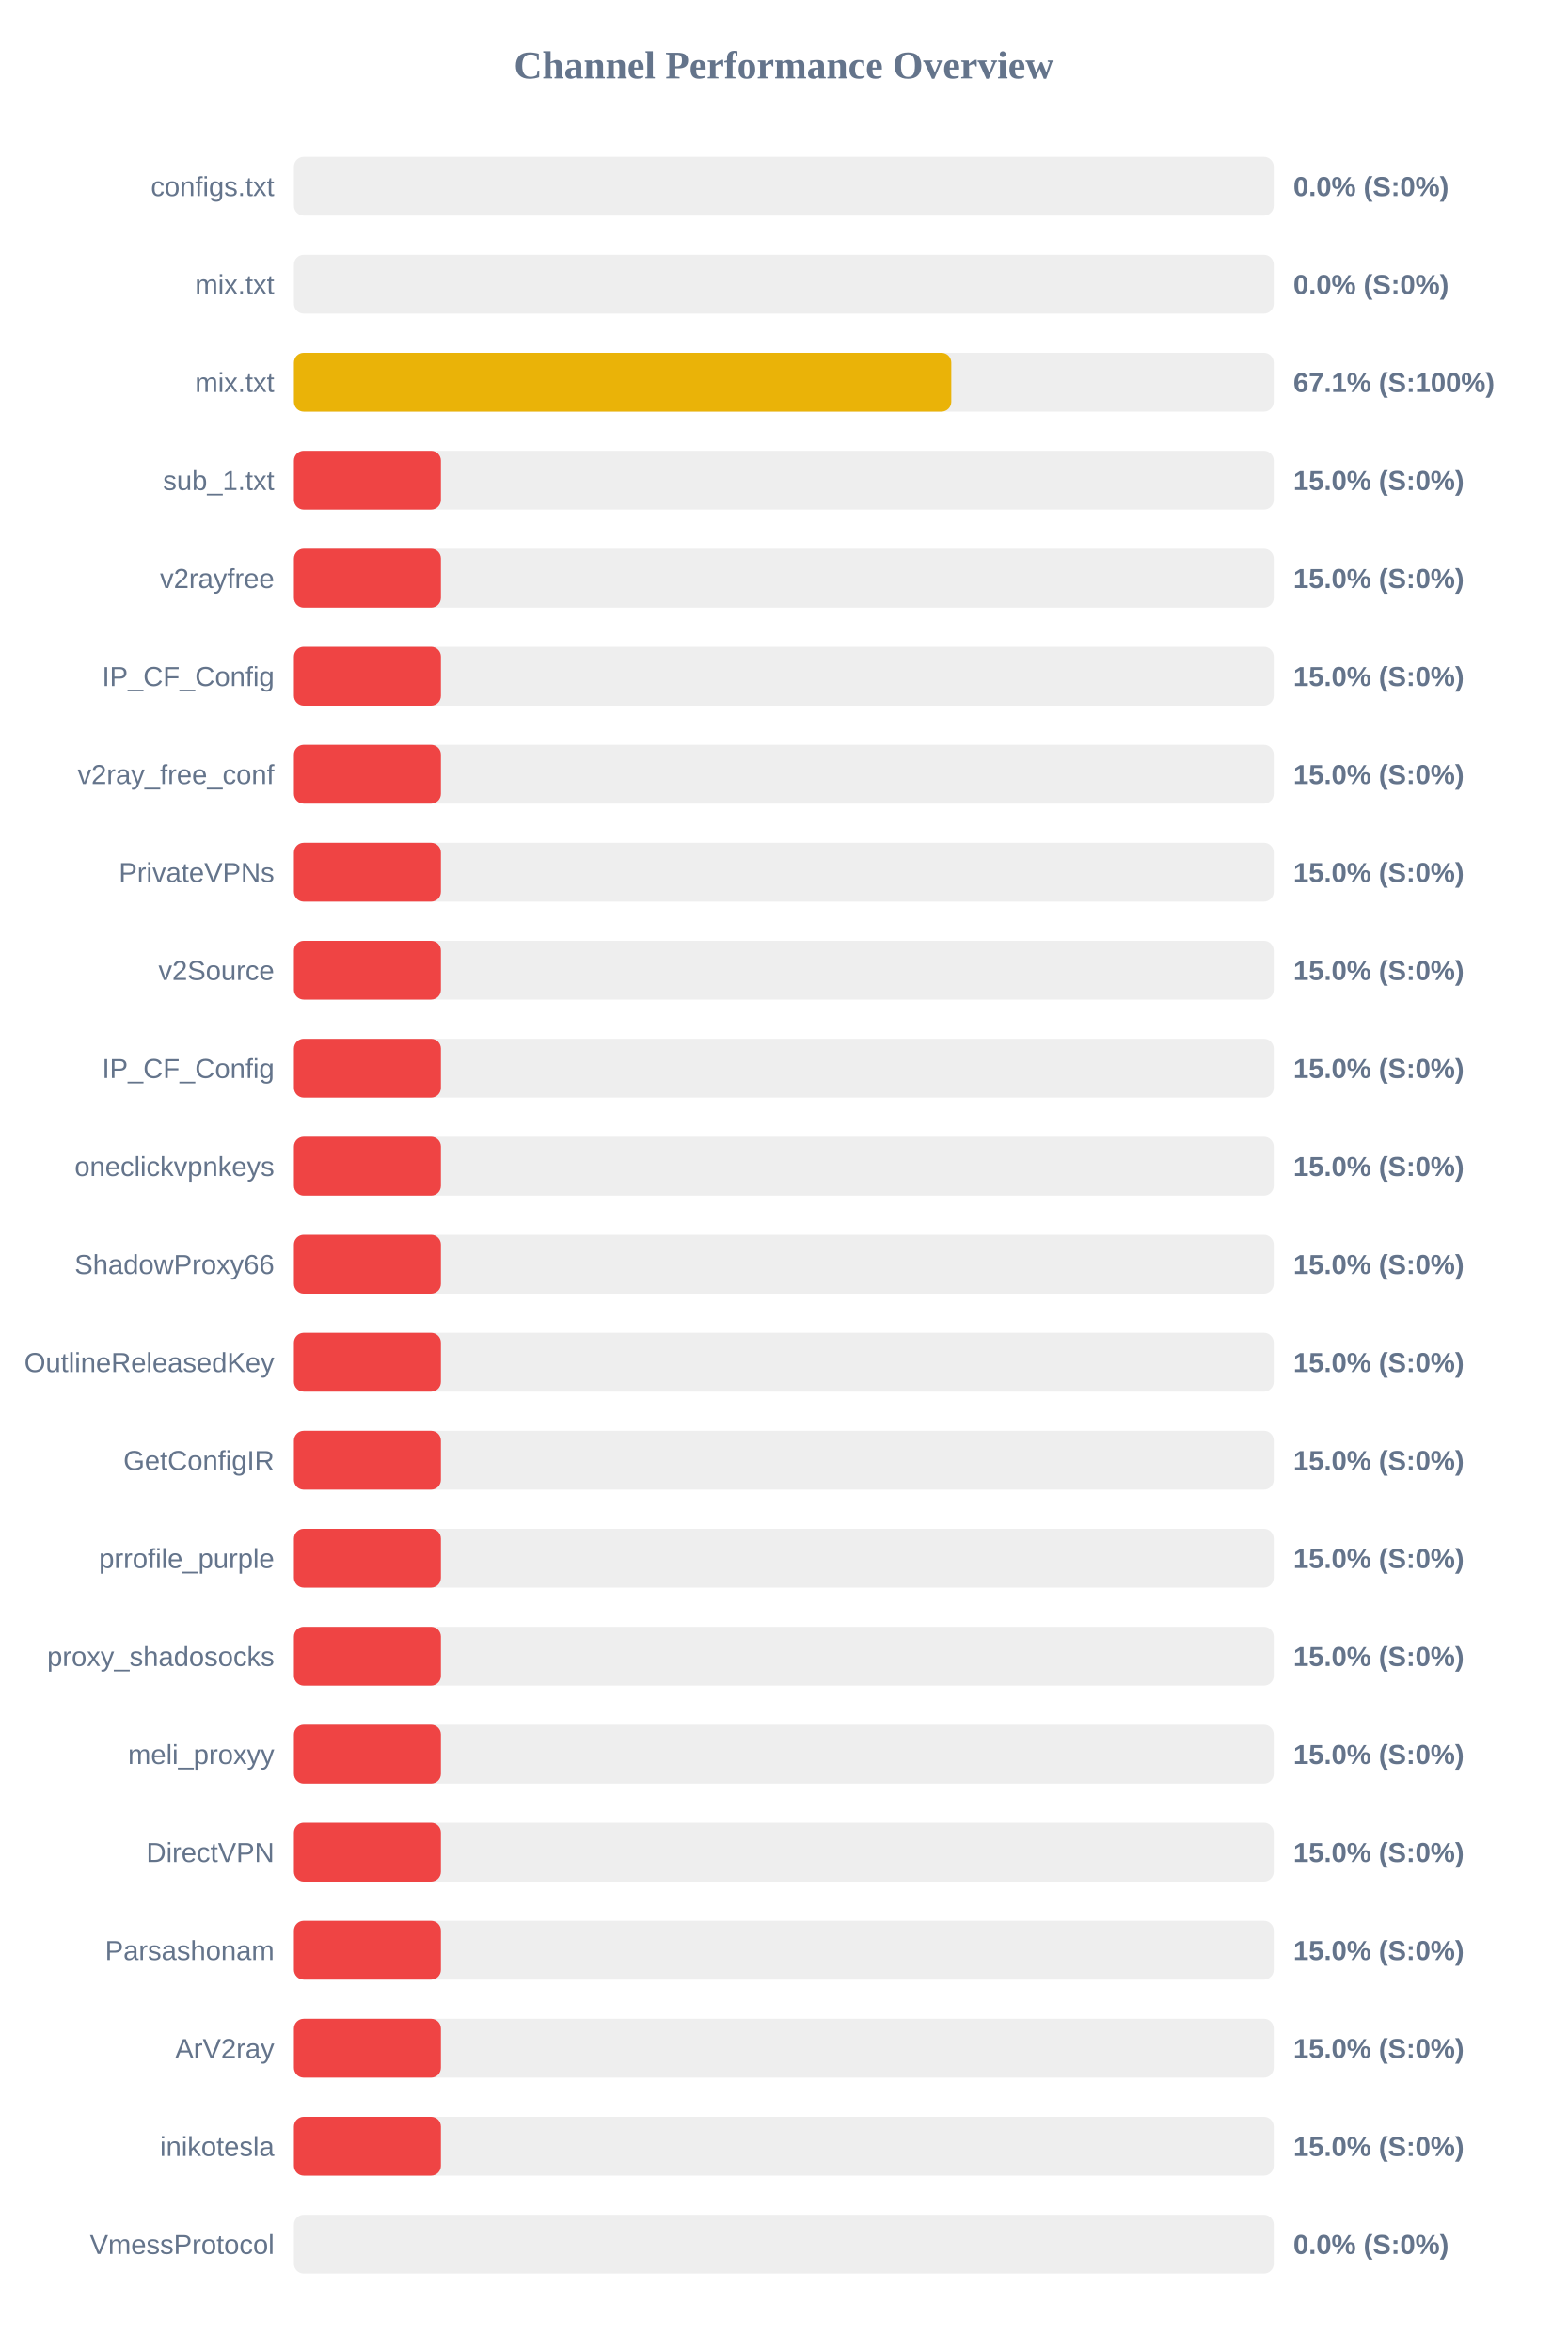
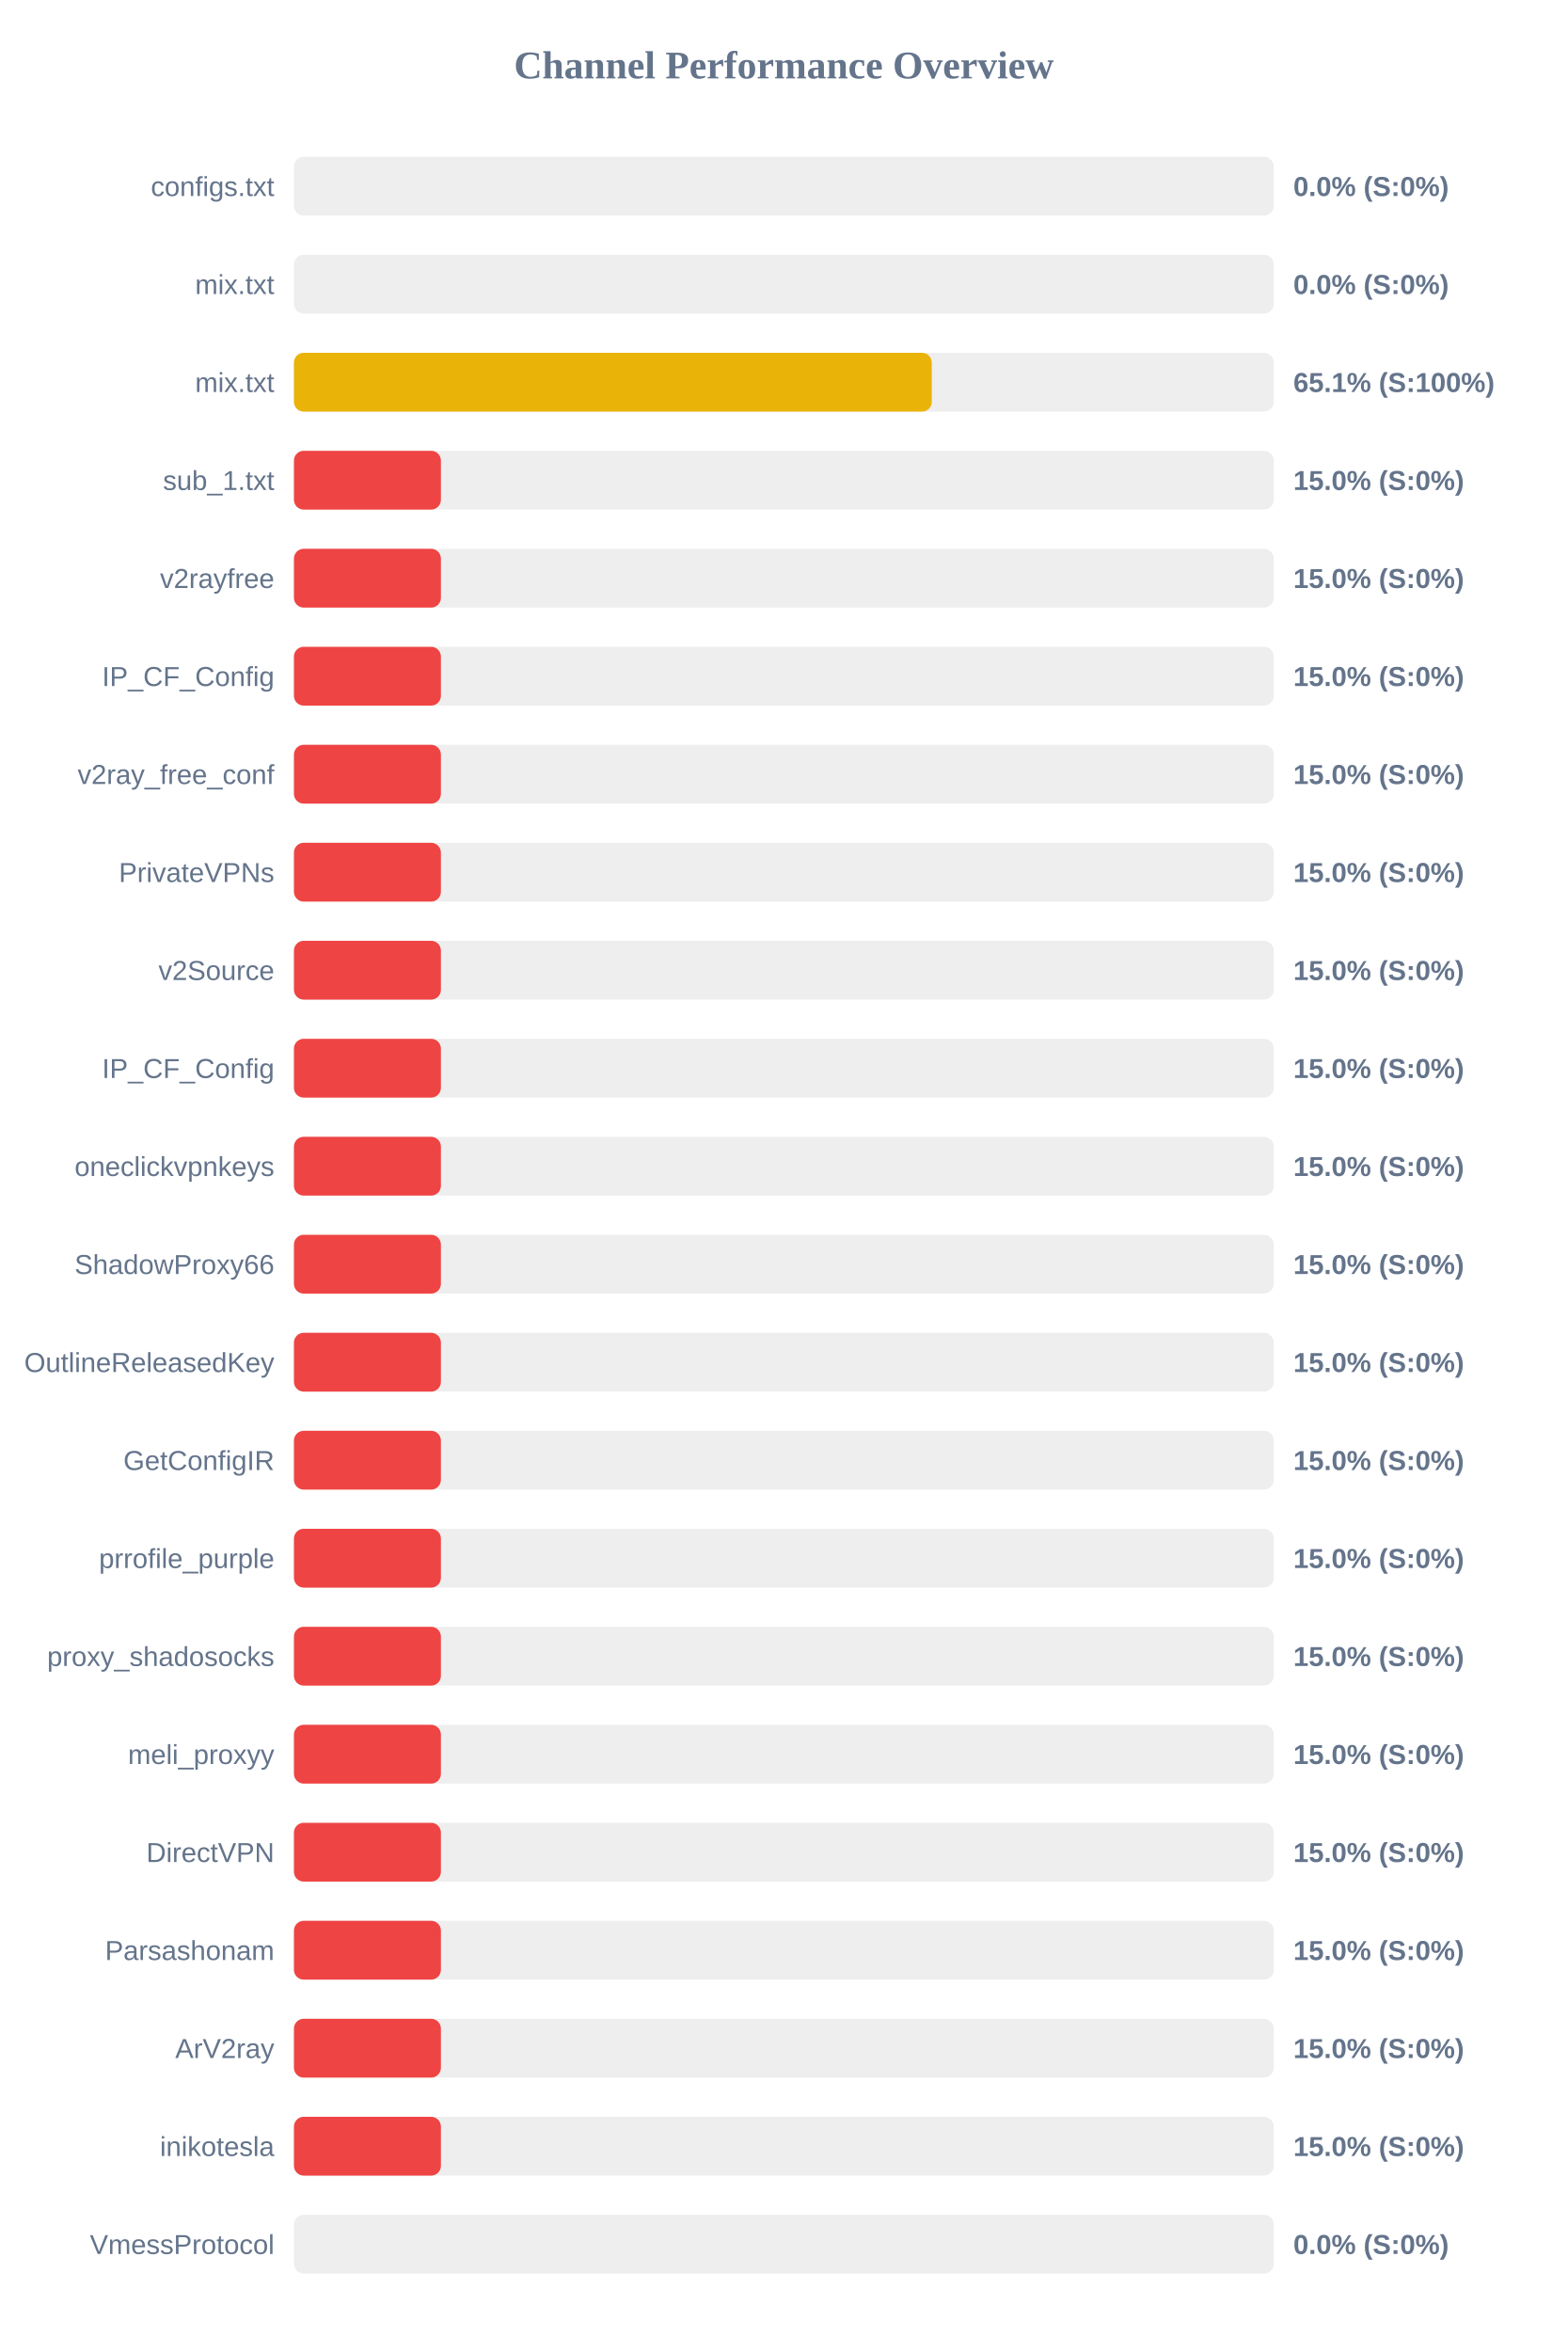
<svg xmlns="http://www.w3.org/2000/svg" width="800" height="1200" version="1.1">
  <style>
        .row { font: 14px Arial; fill: #64748b; }
        .score { font: bold 14px Arial; fill: #64748b; }
    </style>
  <text x="400" y="40" text-anchor="middle" font-size="20px" font-weight="bold" fill="#64748b">Channel Performance Overview</text>
  <rect x="150" y="80" width="500" height="30" fill="#eee" rx="5" />
  <rect x="150" y="80" width="0.0" height="30" fill="#ef4444" rx="5" />
  <text x="140" y="100" text-anchor="end" class="row">configs.txt</text>
  <text x="660" y="100" text-anchor="start" class="score">0.0% (S:0%)</text>
  <rect x="150" y="130" width="500" height="30" fill="#eee" rx="5" />
  <rect x="150" y="130" width="0.0" height="30" fill="#ef4444" rx="5" />
  <text x="140" y="150" text-anchor="end" class="row">mix.txt</text>
  <text x="660" y="150" text-anchor="start" class="score">0.0% (S:0%)</text>
  <rect x="150" y="180" width="500" height="30" fill="#eee" rx="5" />
-   <rect x="150" y="180" width="335.45" height="30" fill="#eab308" rx="5" />
+   <rect x="150" y="180" width="325.5" height="30" fill="#eab308" rx="5" />
  <text x="140" y="200" text-anchor="end" class="row">mix.txt</text>
-   <text x="660" y="200" text-anchor="start" class="score">67.1% (S:100%)</text>
+   <text x="660" y="200" text-anchor="start" class="score">65.1% (S:100%)</text>
  <rect x="150" y="230" width="500" height="30" fill="#eee" rx="5" />
  <rect x="150" y="230" width="75.0" height="30" fill="#ef4444" rx="5" />
  <text x="140" y="250" text-anchor="end" class="row">sub_1.txt</text>
  <text x="660" y="250" text-anchor="start" class="score">15.0% (S:0%)</text>
  <rect x="150" y="280" width="500" height="30" fill="#eee" rx="5" />
  <rect x="150" y="280" width="75.0" height="30" fill="#ef4444" rx="5" />
  <text x="140" y="300" text-anchor="end" class="row">v2rayfree</text>
  <text x="660" y="300" text-anchor="start" class="score">15.0% (S:0%)</text>
  <rect x="150" y="330" width="500" height="30" fill="#eee" rx="5" />
  <rect x="150" y="330" width="75.0" height="30" fill="#ef4444" rx="5" />
  <text x="140" y="350" text-anchor="end" class="row">IP_CF_Config</text>
  <text x="660" y="350" text-anchor="start" class="score">15.0% (S:0%)</text>
  <rect x="150" y="380" width="500" height="30" fill="#eee" rx="5" />
  <rect x="150" y="380" width="75.0" height="30" fill="#ef4444" rx="5" />
  <text x="140" y="400" text-anchor="end" class="row">v2ray_free_conf</text>
  <text x="660" y="400" text-anchor="start" class="score">15.0% (S:0%)</text>
  <rect x="150" y="430" width="500" height="30" fill="#eee" rx="5" />
  <rect x="150" y="430" width="75.0" height="30" fill="#ef4444" rx="5" />
  <text x="140" y="450" text-anchor="end" class="row">PrivateVPNs</text>
  <text x="660" y="450" text-anchor="start" class="score">15.0% (S:0%)</text>
  <rect x="150" y="480" width="500" height="30" fill="#eee" rx="5" />
  <rect x="150" y="480" width="75.0" height="30" fill="#ef4444" rx="5" />
  <text x="140" y="500" text-anchor="end" class="row">v2Source</text>
  <text x="660" y="500" text-anchor="start" class="score">15.0% (S:0%)</text>
  <rect x="150" y="530" width="500" height="30" fill="#eee" rx="5" />
  <rect x="150" y="530" width="75.0" height="30" fill="#ef4444" rx="5" />
  <text x="140" y="550" text-anchor="end" class="row">IP_CF_Config</text>
  <text x="660" y="550" text-anchor="start" class="score">15.0% (S:0%)</text>
  <rect x="150" y="580" width="500" height="30" fill="#eee" rx="5" />
  <rect x="150" y="580" width="75.0" height="30" fill="#ef4444" rx="5" />
  <text x="140" y="600" text-anchor="end" class="row">oneclickvpnkeys</text>
  <text x="660" y="600" text-anchor="start" class="score">15.0% (S:0%)</text>
  <rect x="150" y="630" width="500" height="30" fill="#eee" rx="5" />
  <rect x="150" y="630" width="75.0" height="30" fill="#ef4444" rx="5" />
  <text x="140" y="650" text-anchor="end" class="row">ShadowProxy66</text>
  <text x="660" y="650" text-anchor="start" class="score">15.0% (S:0%)</text>
  <rect x="150" y="680" width="500" height="30" fill="#eee" rx="5" />
  <rect x="150" y="680" width="75.0" height="30" fill="#ef4444" rx="5" />
  <text x="140" y="700" text-anchor="end" class="row">OutlineReleasedKey</text>
  <text x="660" y="700" text-anchor="start" class="score">15.0% (S:0%)</text>
  <rect x="150" y="730" width="500" height="30" fill="#eee" rx="5" />
  <rect x="150" y="730" width="75.0" height="30" fill="#ef4444" rx="5" />
  <text x="140" y="750" text-anchor="end" class="row">GetConfigIR</text>
  <text x="660" y="750" text-anchor="start" class="score">15.0% (S:0%)</text>
  <rect x="150" y="780" width="500" height="30" fill="#eee" rx="5" />
  <rect x="150" y="780" width="75.0" height="30" fill="#ef4444" rx="5" />
  <text x="140" y="800" text-anchor="end" class="row">prrofile_purple</text>
  <text x="660" y="800" text-anchor="start" class="score">15.0% (S:0%)</text>
  <rect x="150" y="830" width="500" height="30" fill="#eee" rx="5" />
  <rect x="150" y="830" width="75.0" height="30" fill="#ef4444" rx="5" />
  <text x="140" y="850" text-anchor="end" class="row">proxy_shadosocks</text>
  <text x="660" y="850" text-anchor="start" class="score">15.0% (S:0%)</text>
  <rect x="150" y="880" width="500" height="30" fill="#eee" rx="5" />
  <rect x="150" y="880" width="75.0" height="30" fill="#ef4444" rx="5" />
  <text x="140" y="900" text-anchor="end" class="row">meli_proxyy</text>
  <text x="660" y="900" text-anchor="start" class="score">15.0% (S:0%)</text>
  <rect x="150" y="930" width="500" height="30" fill="#eee" rx="5" />
  <rect x="150" y="930" width="75.0" height="30" fill="#ef4444" rx="5" />
  <text x="140" y="950" text-anchor="end" class="row">DirectVPN</text>
  <text x="660" y="950" text-anchor="start" class="score">15.0% (S:0%)</text>
  <rect x="150" y="980" width="500" height="30" fill="#eee" rx="5" />
  <rect x="150" y="980" width="75.0" height="30" fill="#ef4444" rx="5" />
  <text x="140" y="1000" text-anchor="end" class="row">Parsashonam</text>
  <text x="660" y="1000" text-anchor="start" class="score">15.0% (S:0%)</text>
  <rect x="150" y="1030" width="500" height="30" fill="#eee" rx="5" />
  <rect x="150" y="1030" width="75.0" height="30" fill="#ef4444" rx="5" />
  <text x="140" y="1050" text-anchor="end" class="row">ArV2ray</text>
  <text x="660" y="1050" text-anchor="start" class="score">15.0% (S:0%)</text>
  <rect x="150" y="1080" width="500" height="30" fill="#eee" rx="5" />
  <rect x="150" y="1080" width="75.0" height="30" fill="#ef4444" rx="5" />
  <text x="140" y="1100" text-anchor="end" class="row">inikotesla</text>
  <text x="660" y="1100" text-anchor="start" class="score">15.0% (S:0%)</text>
  <rect x="150" y="1130" width="500" height="30" fill="#eee" rx="5" />
  <rect x="150" y="1130" width="0.0" height="30" fill="#ef4444" rx="5" />
  <text x="140" y="1150" text-anchor="end" class="row">VmessProtocol</text>
  <text x="660" y="1150" text-anchor="start" class="score">0.0% (S:0%)</text>
</svg>
